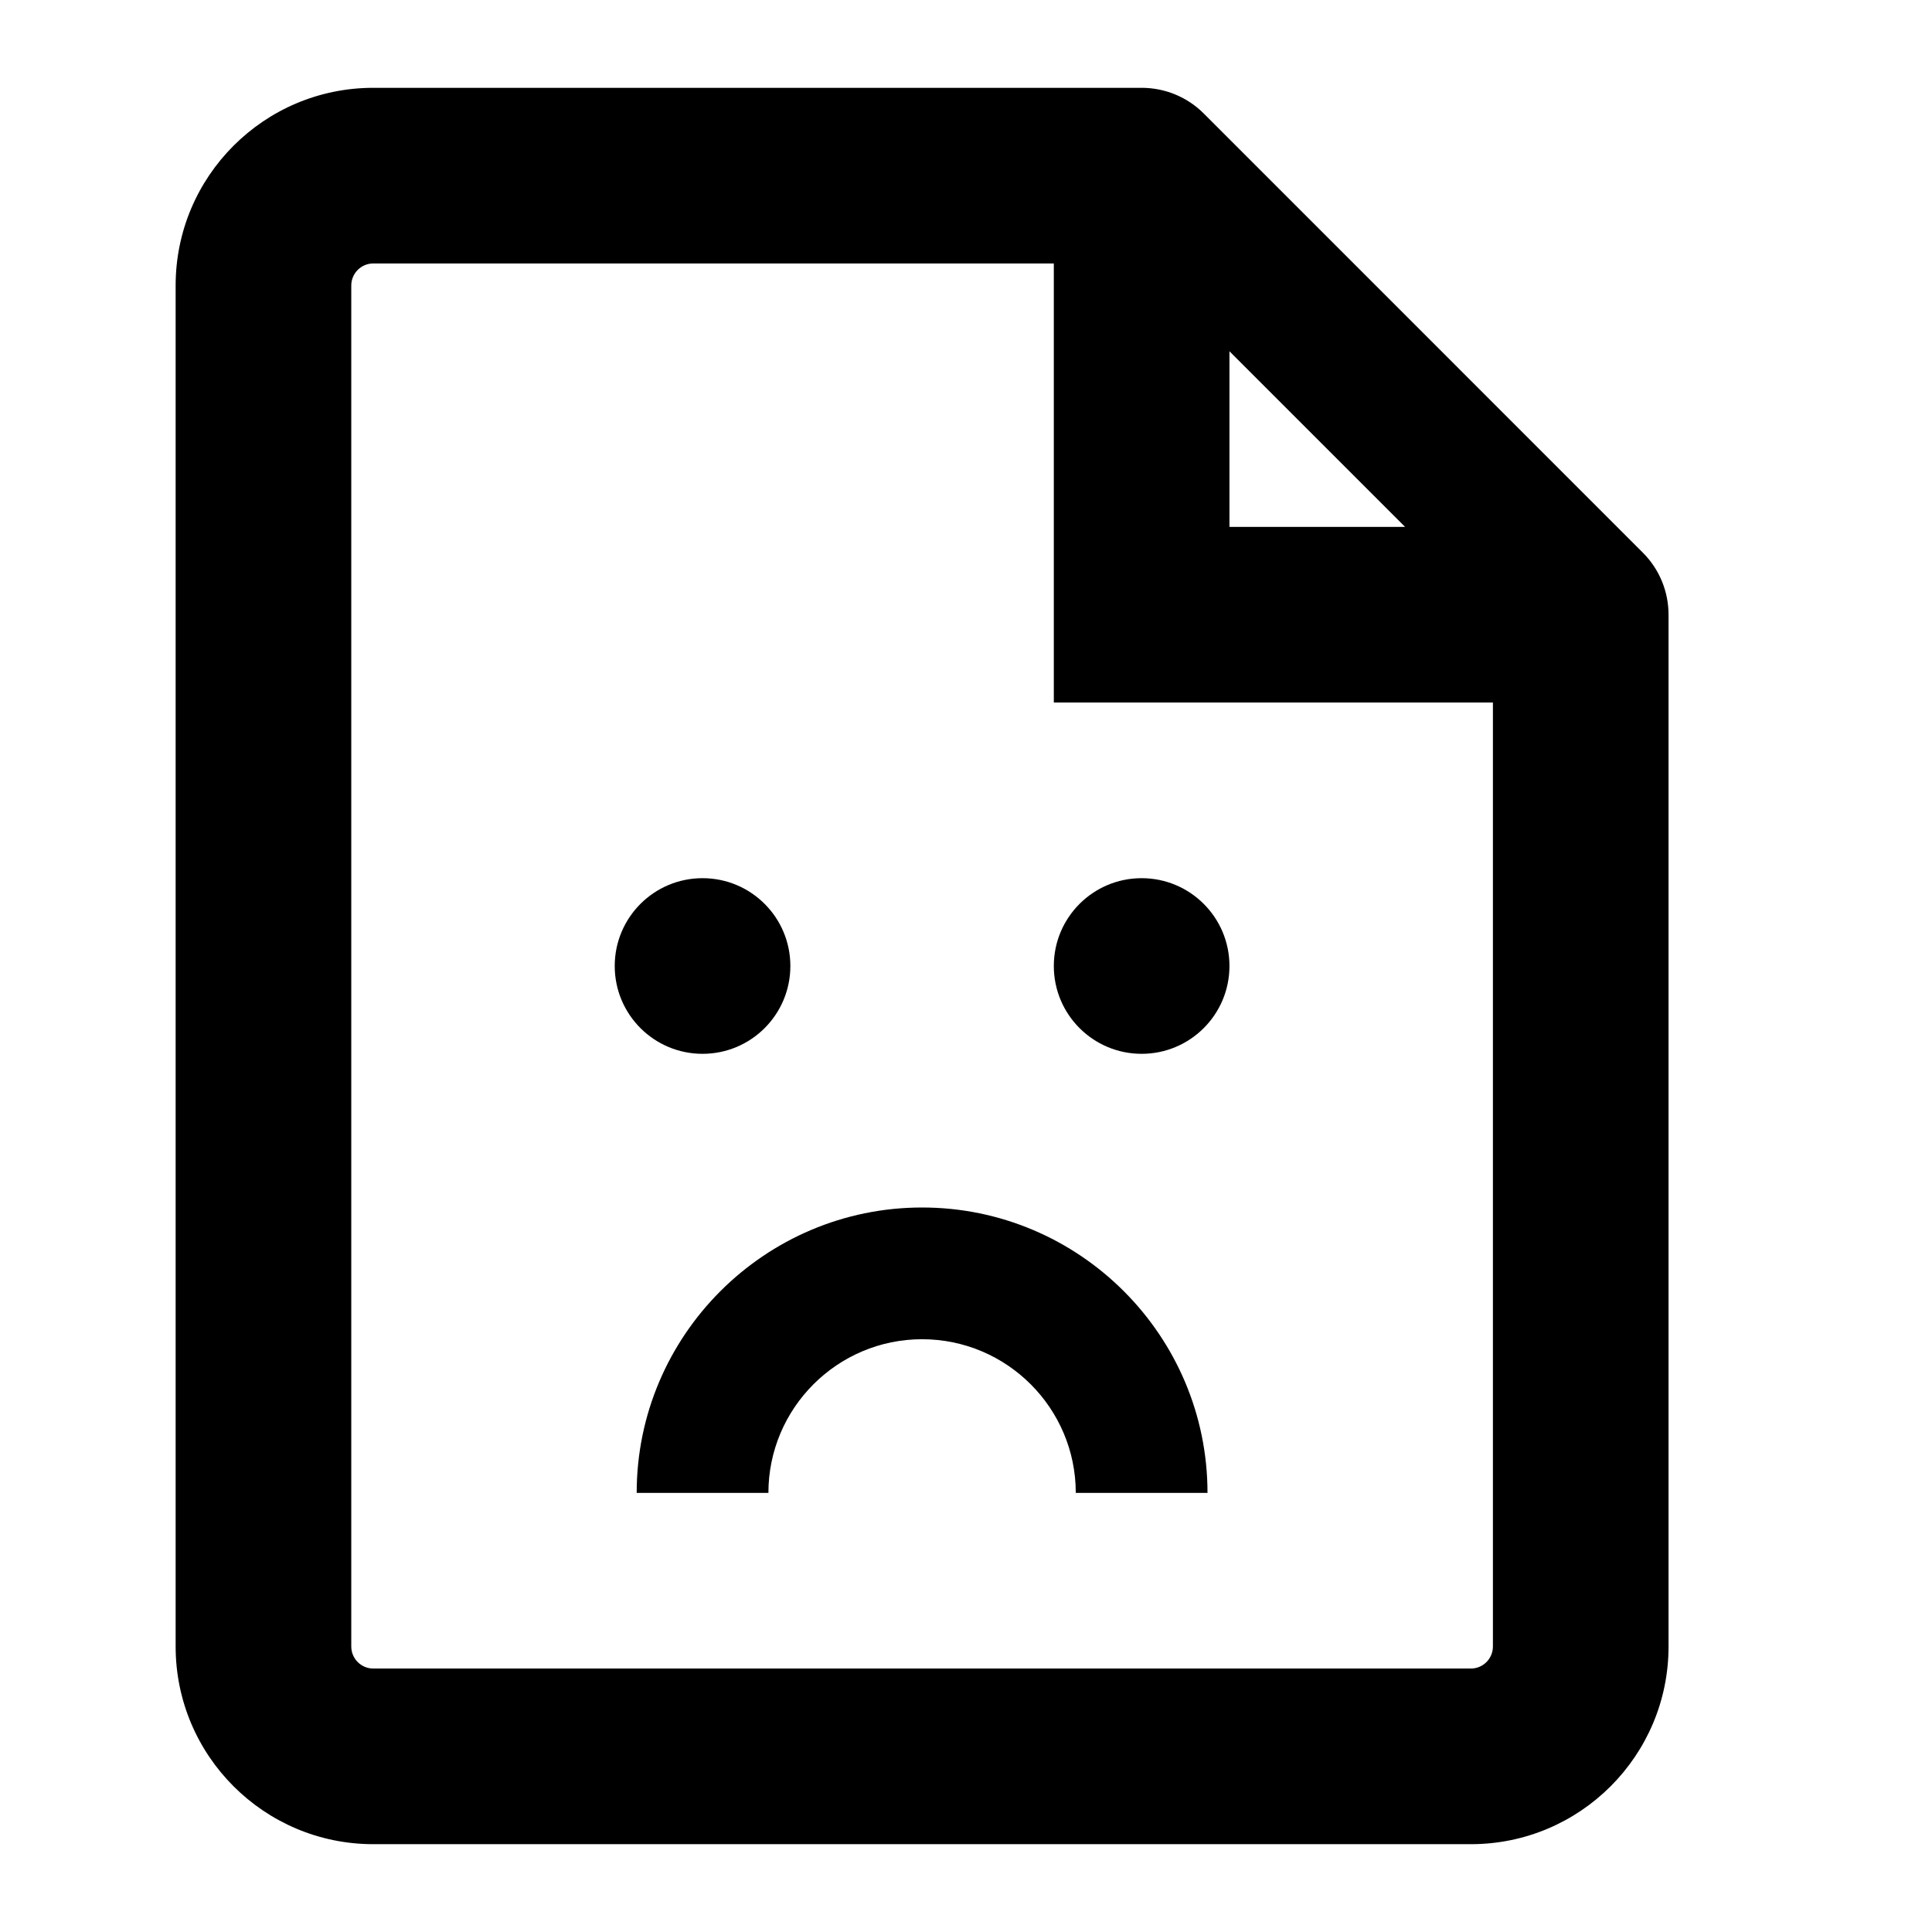
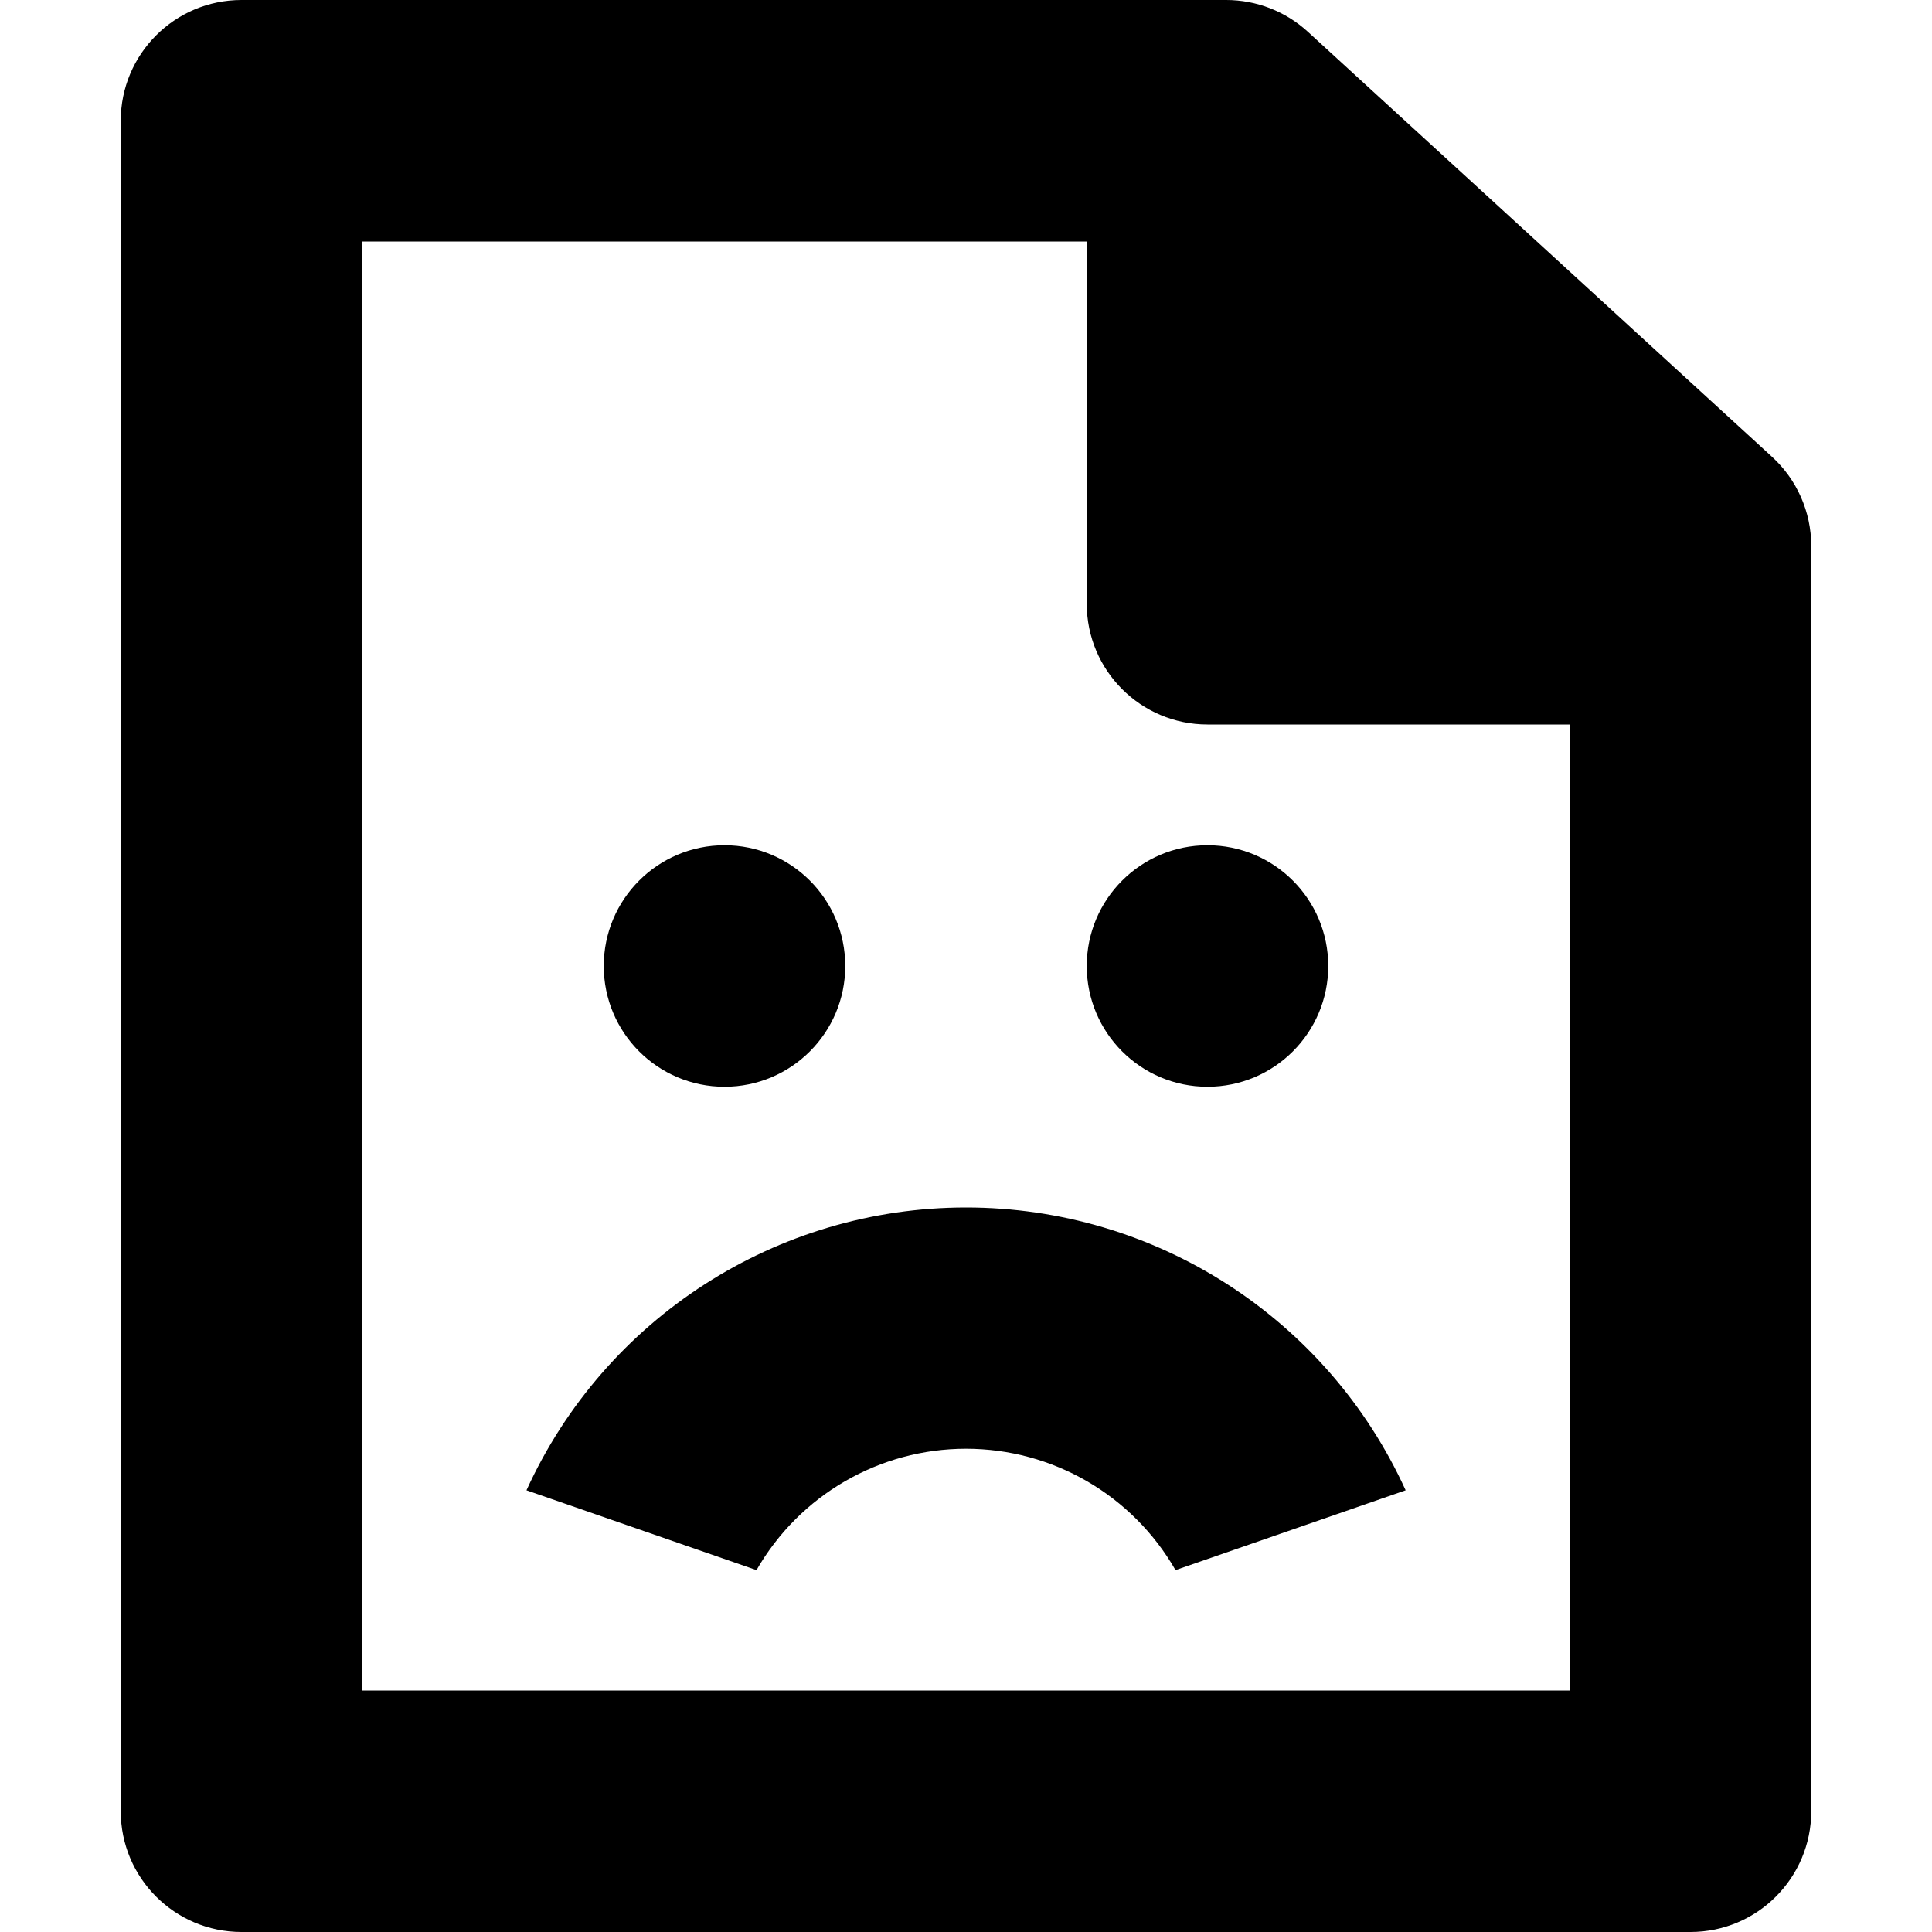
- <svg xmlns="http://www.w3.org/2000/svg" xlink="http://www.w3.org/1999/xlink" width="22" height="22" viewBox="0 0 22 22">
-   <path d="M13,1 C13.266,1 13.52,1.105 13.707,1.292 L18.707,6.293 C18.895,6.48 19,6.735 19,7 L19,18.749 C19,19.992 17.992,21 16.749,21 L4.251,21 C3.008,21 2,19.992 2,18.749 L2,3.251 C2,2.008 3.008,1 4.251,1 L13,1 Z M16.749,19 C16.888,19 17,18.887 17,18.749 L17,8 L12,8 L12,3 L4.251,3 C4.112,3 4,3.113 4,3.251 L4,18.749 C4,18.887 4.112,19 4.251,19 L16.749,19 Z M14,4 L14,6 L16,6 L14,4 Z M8,12 C7.447,12 7,11.552 7,11 C7,10.448 7.447,10 8,10 C8.553,10 9,10.448 9,11 C9,11.552 8.553,12 8,12 Z M13,10 C13.553,10 14,10.448 14,11 C14,11.552 13.553,12 13,12 C12.447,12 12,11.552 12,11 C12,10.448 12.447,10 13,10 Z M10.5,15.25 C9.535,15.25 8.75,16.035 8.75,17 L7.25,17 C7.25,15.208 8.708,13.75 10.5,13.75 C12.292,13.75 13.75,15.208 13.75,17 L12.25,17 C12.25,16.035 11.465,15.25 10.5,15.25 Z" />
+ <svg xmlns="http://www.w3.org/2000/svg" width="16" height="16" viewBox="0 0 16 16">
+   <path d="M6 9a1 1 0 1 0 0-2 1 1 0 0 0 0 2Zm5-1a1 1 0 1 1-2 0 1 1 0 0 1 2 0Zm-3 2a4 4 0 0 0-3.64 2.342l1.905.661a2 2 0 0 1 3.47 0l1.906-.661A4 4 0 0 0 8 10Z" />
+   <path fill-rule="evenodd" clip-rule="evenodd" d="M2 0a1 1 0 0 0-1 1v14a1 1 0 0 0 1 1h12a1 1 0 0 0 1-1V4.52a1 1 0 0 0-.325-.737L10.831.263A1 1 0 0 0 10.155 0H2Zm1 2h6v3a1 1 0 0 0 1 1h3v8H3V2Z" />
</svg>
